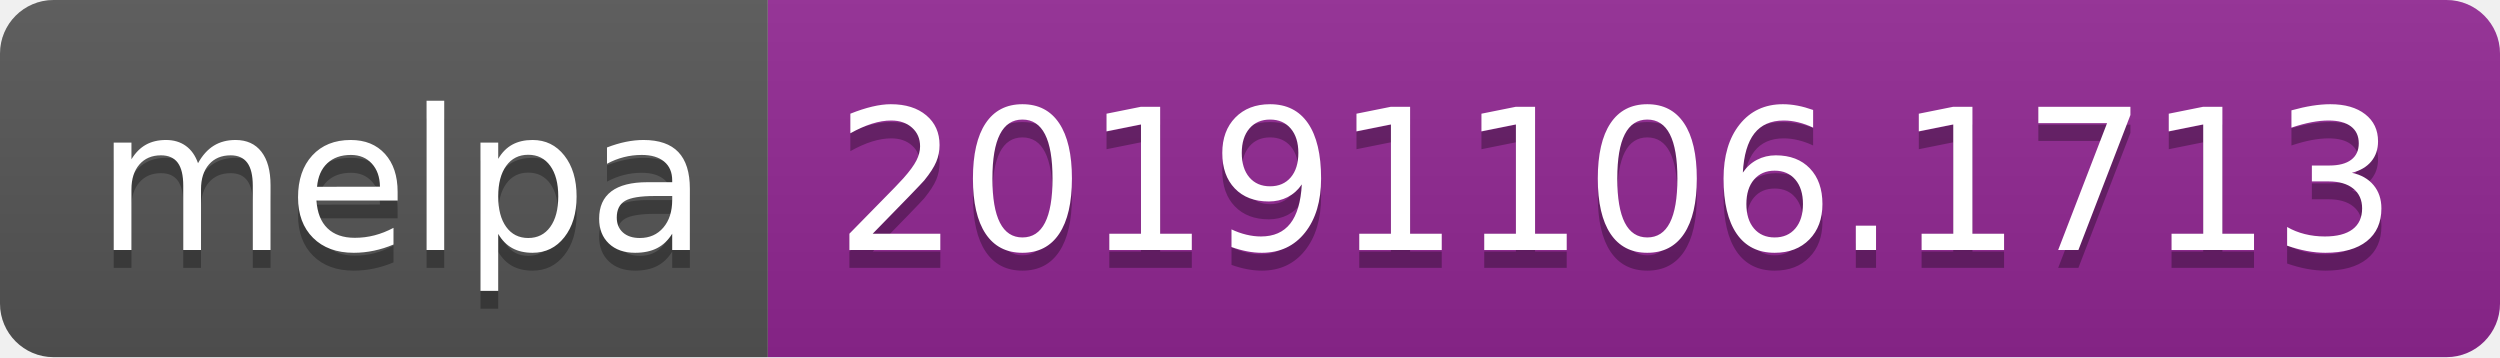
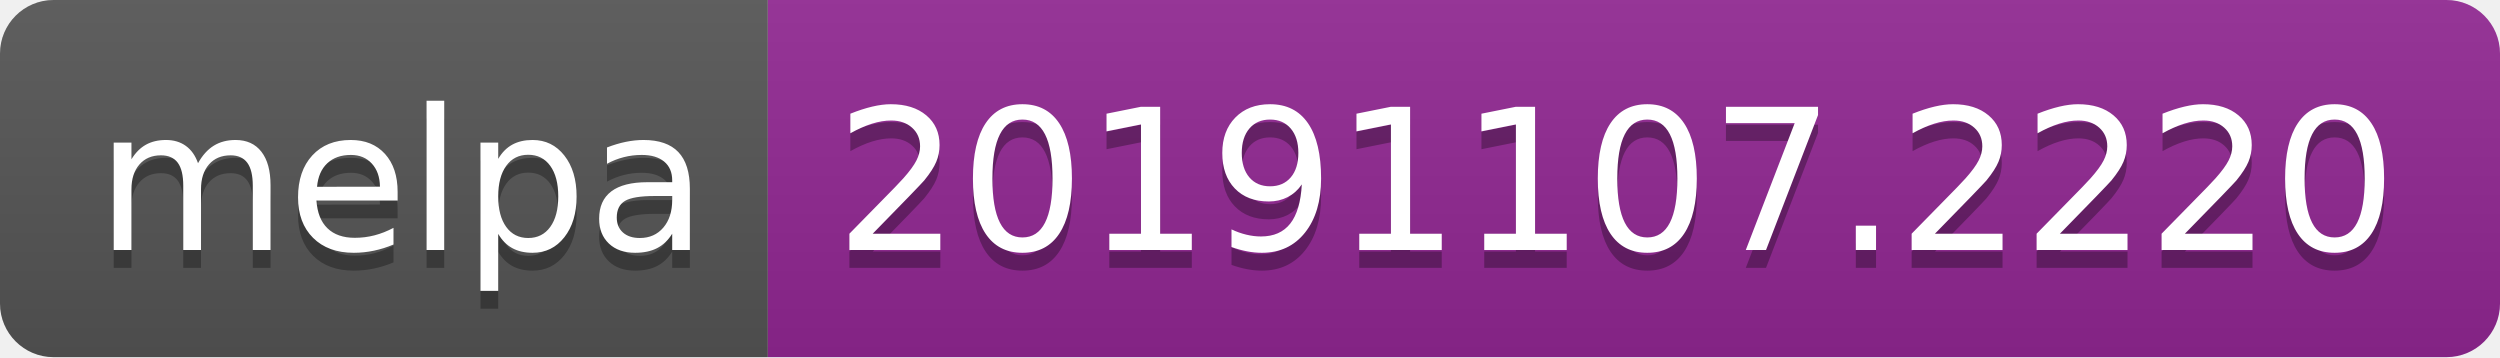
<svg xmlns="http://www.w3.org/2000/svg" width="140" height="20">
  <linearGradient id="b" x2="0" y2="100%">
    <stop offset="0" stop-color="#bbb" stop-opacity=".1" />
    <stop offset="1" stop-opacity=".1" />
  </linearGradient>
  <clipPath id="a">
    <rect width="140" height="20" rx="3" fill="#fff" />
  </clipPath>
  <g clip-path="url(#a)">
    <path fill="#555" d="M0 0h43v20H0z" />
    <path fill="#922793" d="M43 0h97v20H43z" />
    <path fill="url(#b)" d="M0 0h140v20H0z" />
  </g>
  <g fill="#fff" text-anchor="middle" font-family="DejaVu Sans,Verdana,Geneva,sans-serif" font-size="110">
    <text x="225" y="150" fill="#010101" fill-opacity=".3" transform="scale(.1)" textLength="330">melpa</text>
    <text x="225" y="140" transform="scale(.1)" textLength="330">melpa</text>
-     <text x="905" y="150" fill="#010101" fill-opacity=".3" transform="scale(.1)" textLength="870">20191106.1713</text>
-     <text x="905" y="140" transform="scale(.1)" textLength="870">20191106.1713</text>
+     <text x="905" y="150" fill="#010101" fill-opacity=".3" transform="scale(.1)" textLength="870">20191107.2220</text>
+     <text x="905" y="140" transform="scale(.1)" textLength="870">20191107.2220</text>
  </g>
</svg>
